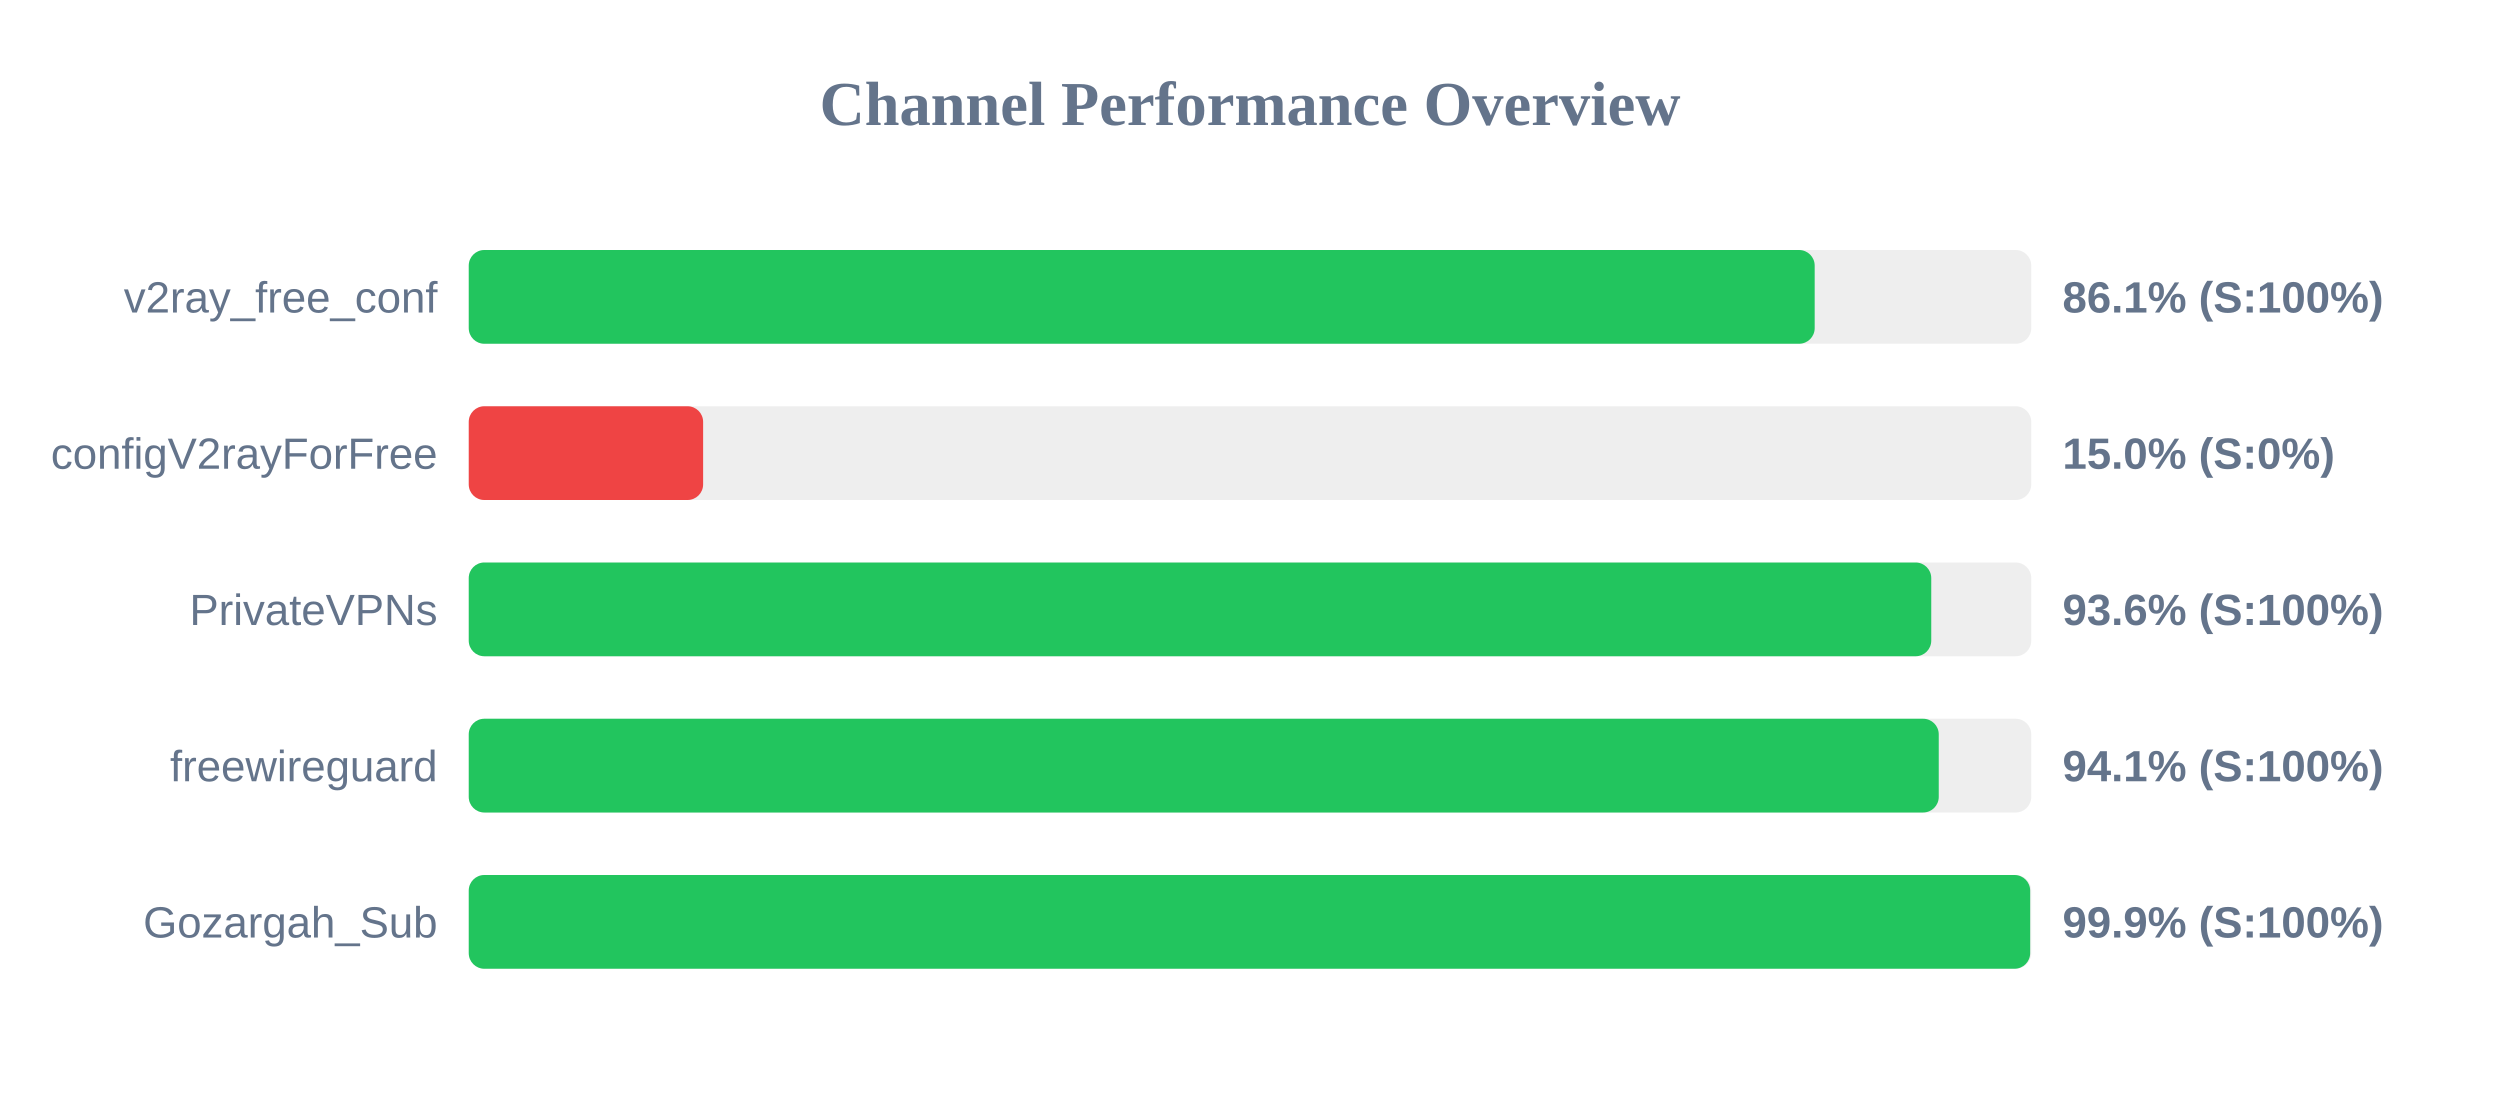
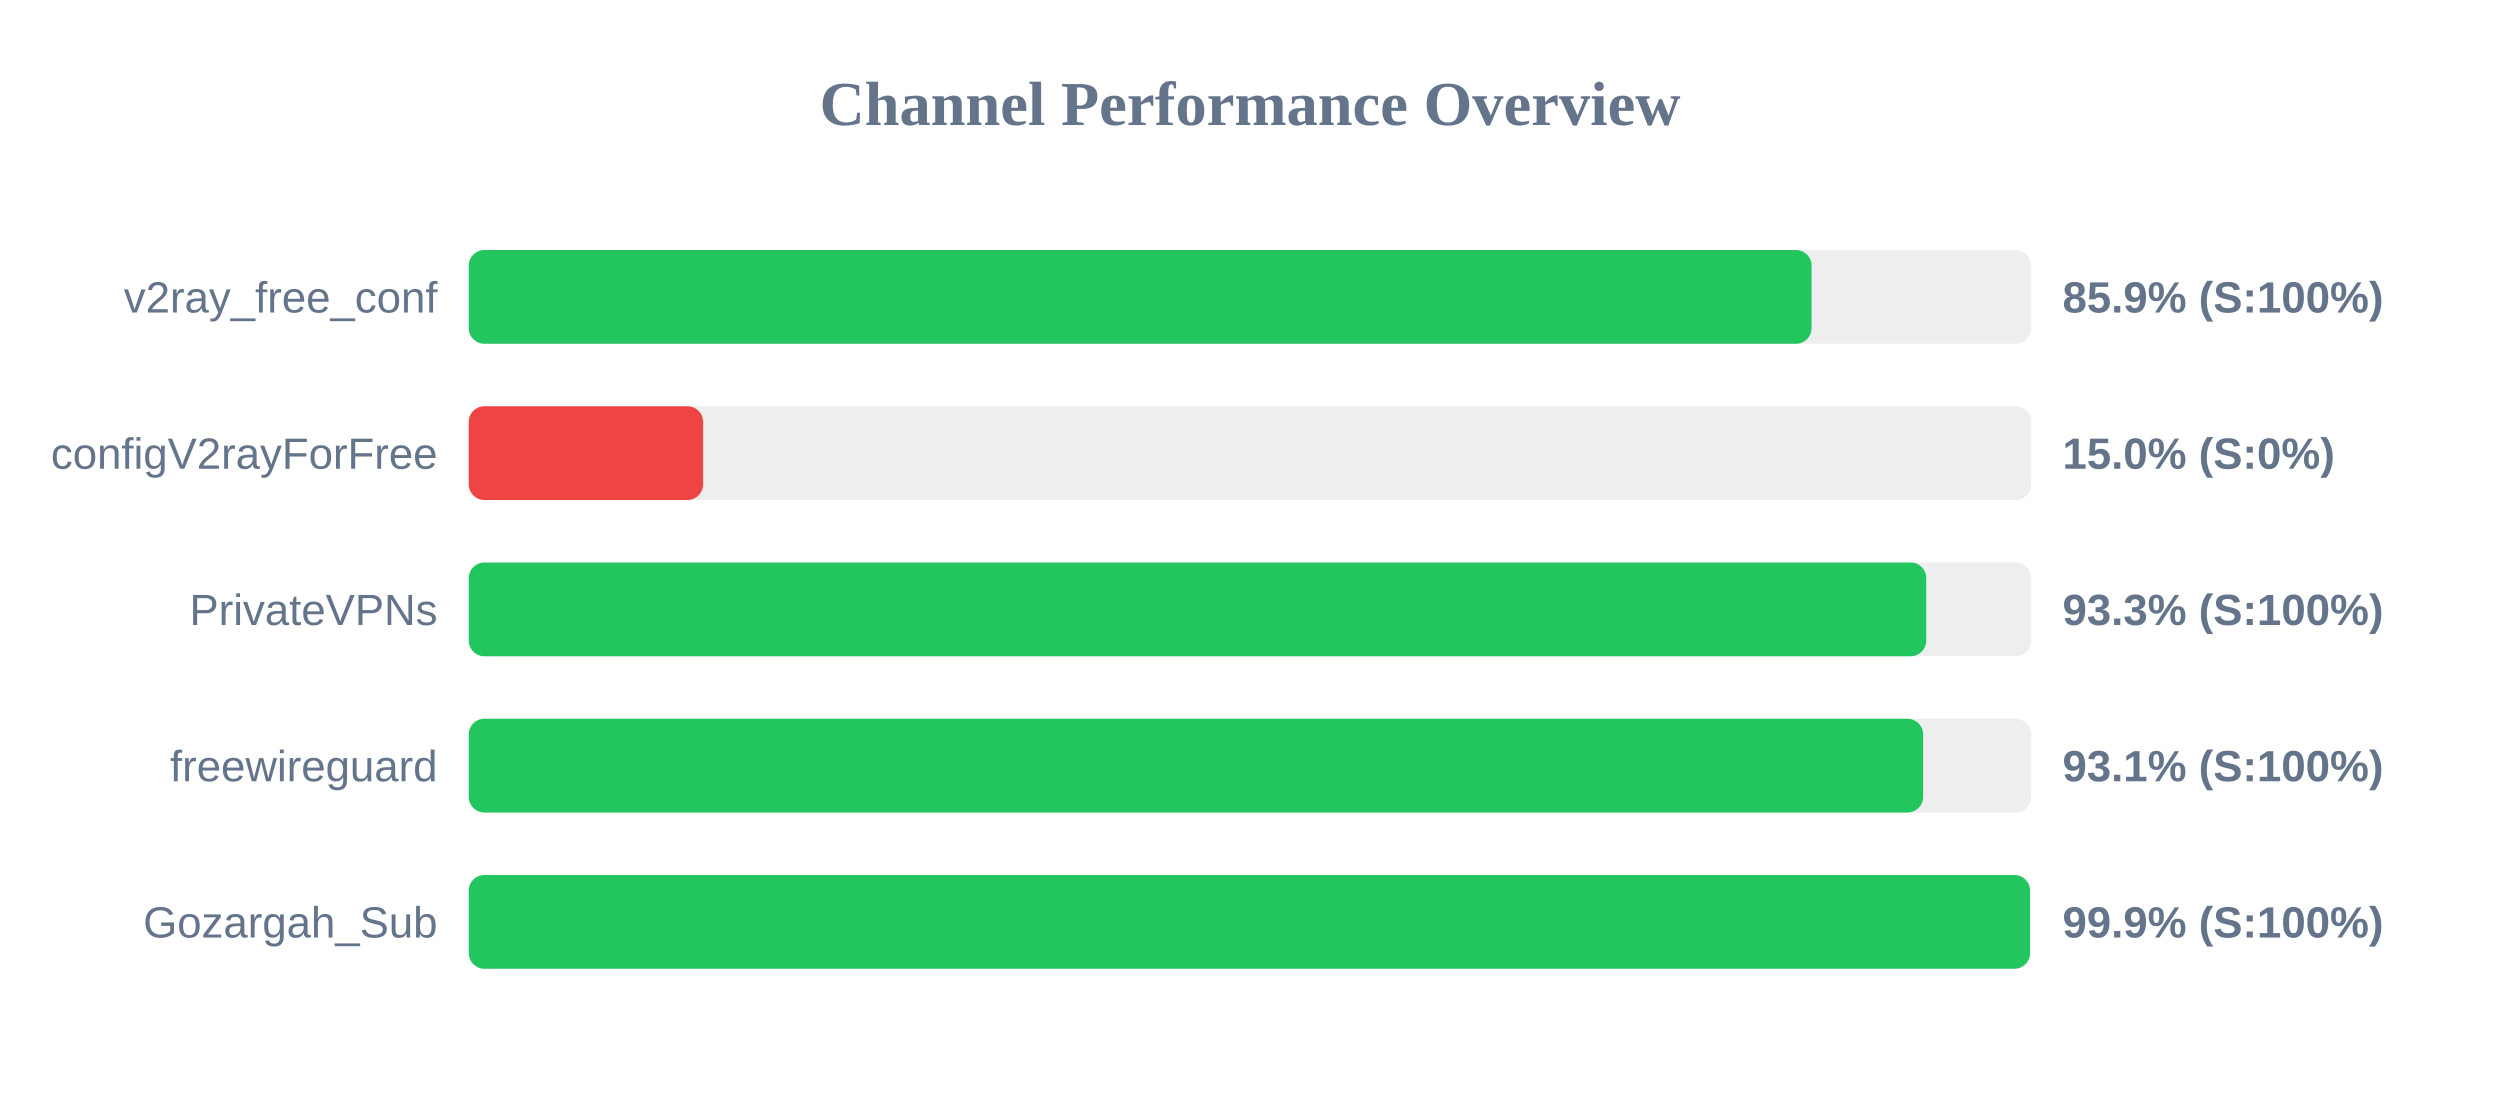
<svg xmlns="http://www.w3.org/2000/svg" width="800" height="350" version="1.1">
  <style>
        .row { font: 14px Arial; fill: #64748b; }
        .score { font: bold 14px Arial; fill: #64748b; }
    </style>
  <text x="400" y="40" text-anchor="middle" font-size="20px" font-weight="bold" fill="#64748b">Channel Performance Overview</text>
  <rect x="150" y="80" width="500" height="30" fill="#eee" rx="5" />
-   <rect x="150" y="80" width="430.7" height="30" fill="#22c55e" rx="5" />
+   <rect x="150" y="80" width="429.7" height="30" fill="#22c55e" rx="5" />
  <text x="140" y="100" text-anchor="end" class="row">v2ray_free_conf</text>
-   <text x="660" y="100" text-anchor="start" class="score">86.1% (S:100%)</text>
+   <text x="660" y="100" text-anchor="start" class="score">85.9% (S:100%)</text>
  <rect x="150" y="130" width="500" height="30" fill="#eee" rx="5" />
  <rect x="150" y="130" width="75.0" height="30" fill="#ef4444" rx="5" />
  <text x="140" y="150" text-anchor="end" class="row">configV2rayForFree</text>
  <text x="660" y="150" text-anchor="start" class="score">15.0% (S:0%)</text>
  <rect x="150" y="180" width="500" height="30" fill="#eee" rx="5" />
-   <rect x="150" y="180" width="468.0" height="30" fill="#22c55e" rx="5" />
+   <rect x="150" y="180" width="466.4" height="30" fill="#22c55e" rx="5" />
  <text x="140" y="200" text-anchor="end" class="row">PrivateVPNs</text>
-   <text x="660" y="200" text-anchor="start" class="score">93.6% (S:100%)</text>
+   <text x="660" y="200" text-anchor="start" class="score">93.3% (S:100%)</text>
  <rect x="150" y="230" width="500" height="30" fill="#eee" rx="5" />
-   <rect x="150" y="230" width="470.4" height="30" fill="#22c55e" rx="5" />
+   <rect x="150" y="230" width="465.4" height="30" fill="#22c55e" rx="5" />
  <text x="140" y="250" text-anchor="end" class="row">freewireguard</text>
-   <text x="660" y="250" text-anchor="start" class="score">94.1% (S:100%)</text>
+   <text x="660" y="250" text-anchor="start" class="score">93.1% (S:100%)</text>
  <rect x="150" y="280" width="500" height="30" fill="#eee" rx="5" />
-   <rect x="150" y="280" width="499.65" height="30" fill="#22c55e" rx="5" />
+   <rect x="150" y="280" width="499.6" height="30" fill="#22c55e" rx="5" />
  <text x="140" y="300" text-anchor="end" class="row">Gozargah_Sub</text>
  <text x="660" y="300" text-anchor="start" class="score">99.9% (S:100%)</text>
</svg>
